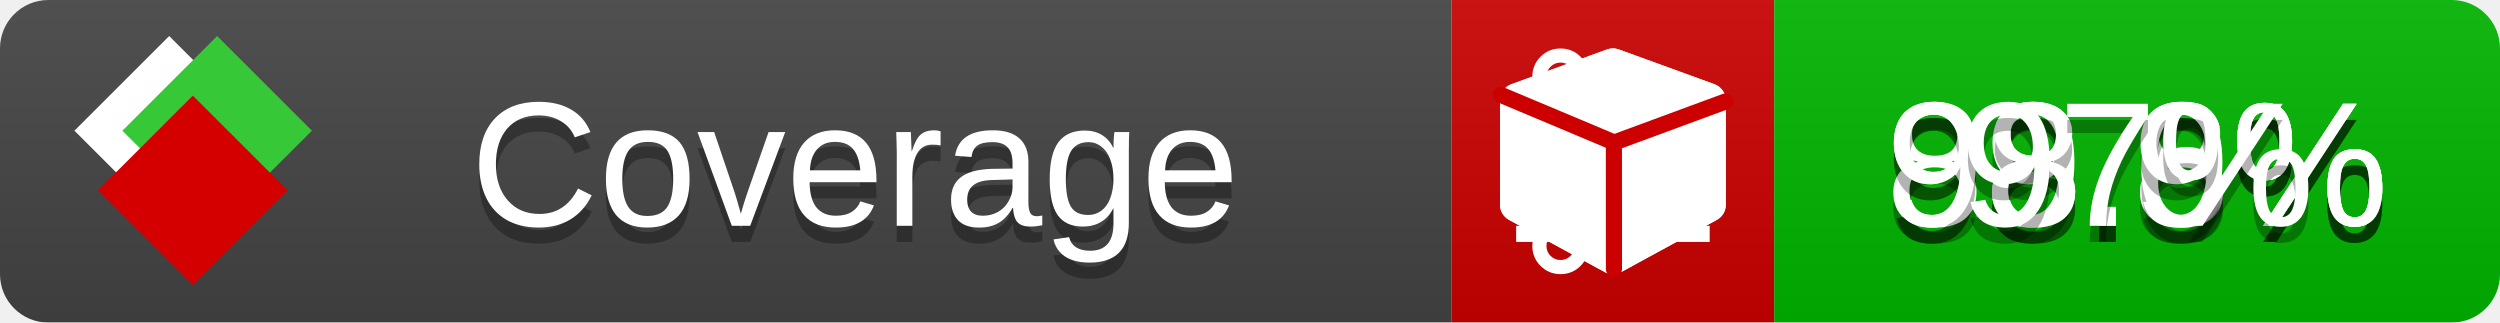
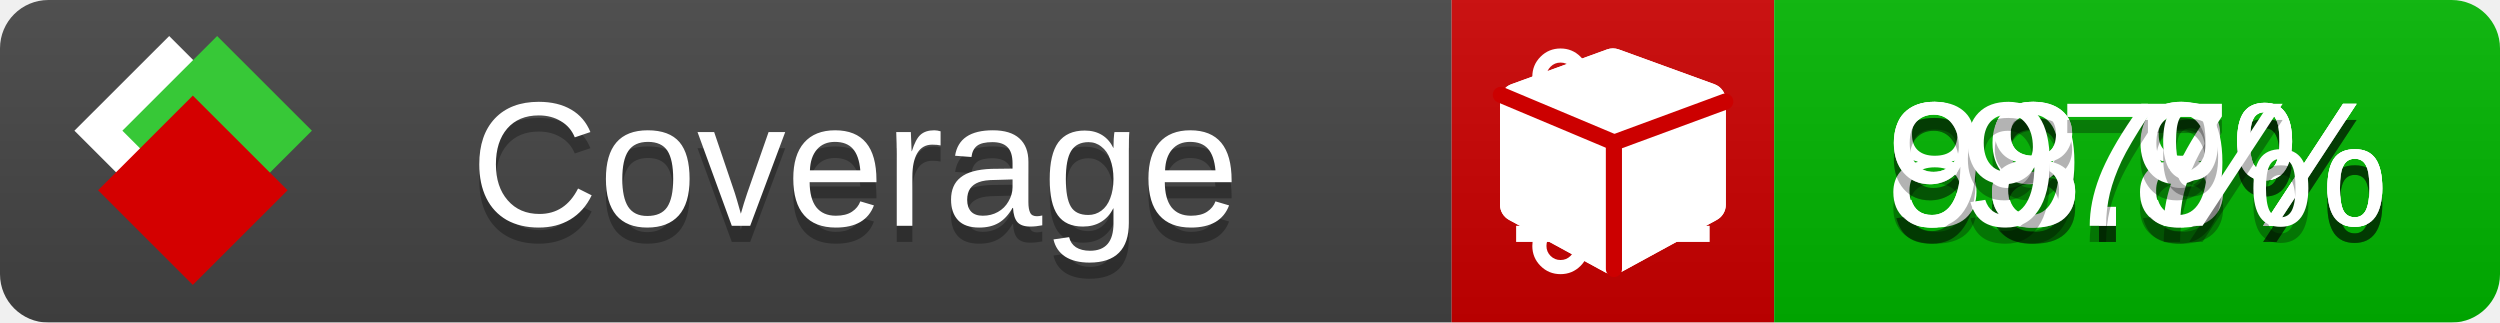
<svg xmlns="http://www.w3.org/2000/svg" xmlns:xlink="http://www.w3.org/1999/xlink" width="155" height="20">
  <style type="text/css">
          
            @keyframes fade1 {
                0% { visibility: visible; opacity: 1; }
               23% { visibility: visible; opacity: 1; }
               25% { visibility: hidden; opacity: 0; }
               48% { visibility: hidden; opacity: 0; }
               50% { visibility: hidden; opacity: 0; }
               73% { visibility: hidden; opacity: 0; }
               75% { visibility: hidden; opacity: 0; }
               98% { visibility: hidden; opacity: 0; }
              100% { visibility: visible; opacity: 1; }
            }
            @keyframes fade2 {
                0% { visibility: hidden; opacity: 0; }
               23% { visibility: hidden; opacity: 0; }
               25% { visibility: visible; opacity: 1; }
               48% { visibility: visible; opacity: 1; }
               50% { visibility: hidden; opacity: 0; }
               73% { visibility: hidden; opacity: 0; }
               75% { visibility: hidden; opacity: 0; }
               98% { visibility: hidden; opacity: 0; }
              100% { visibility: hidden; opacity: 0; }
            }
            @keyframes fade3 {
                0% { visibility: hidden; opacity: 0; }
               23% { visibility: hidden; opacity: 0; }
               25% { visibility: hidden; opacity: 0; }
               48% { visibility: hidden; opacity: 0; }
               50% { visibility: visible; opacity: 1; }
               73% { visibility: visible; opacity: 1; }
               75% { visibility: hidden; opacity: 0; }
               98% { visibility: hidden; opacity: 0; }
              100% { visibility: hidden; opacity: 0; }
            }
            @keyframes fade4 {
                0% { visibility: hidden; opacity: 0; }
               23% { visibility: hidden; opacity: 0; }
               25% { visibility: hidden; opacity: 0; }
               48% { visibility: hidden; opacity: 0; }
               50% { visibility: hidden; opacity: 0; }
               73% { visibility: hidden; opacity: 0; }
               75% { visibility: visible; opacity: 1; }
               98% { visibility: visible; opacity: 1; }
              100% { visibility: hidden; opacity: 0; }
            }
            .linecoverage {
                animation-duration: 15s;
                animation-name: fade1;
                animation-iteration-count: infinite;
            }
            .branchcoverage {
                animation-duration: 15s;
                animation-name: fade2;
                animation-iteration-count: infinite;
            }
            .methodcoverage {
                animation-duration: 15s;
                animation-name: fade3;
                animation-iteration-count: infinite;
            }
            .fullmethodcoverage {
                animation-duration: 15s;
                animation-name: fade4;
                animation-iteration-count: infinite;
            }
          
    </style>
  <defs>
    <linearGradient id="gradient" x2="0" y2="100%">
      <stop offset="0" stop-color="#bbb" stop-opacity=".1" />
      <stop offset="1" stop-opacity=".1" />
    </linearGradient>
    <linearGradient id="c">
      <stop offset="0" stop-color="#d40000" />
      <stop offset="1" stop-color="#ff2a2a" />
    </linearGradient>
    <linearGradient id="a">
      <stop offset="0" stop-color="#e0e0de" />
      <stop offset="1" stop-color="#fff" />
    </linearGradient>
    <linearGradient id="b">
      <stop offset="0" stop-color="#37c837" />
      <stop offset="1" stop-color="#217821" />
    </linearGradient>
    <linearGradient xlink:href="#a" id="e" x1="106.44" x2="69.96" y1="-11.96" y2="-46.84" gradientTransform="matrix(-.8426 -.00045 -.00045 -.8426 -94.27 -75.82)" gradientUnits="userSpaceOnUse" />
    <linearGradient xlink:href="#b" id="f" x1="56.19" x2="77.97" y1="-23.45" y2="10.62" gradientTransform="matrix(.8426 .00045 .00045 .8426 94.27 75.82)" gradientUnits="userSpaceOnUse" />
    <linearGradient xlink:href="#c" id="g" x1="79.98" x2="132.9" y1="10.79" y2="10.79" gradientTransform="matrix(.8426 .00045 .00045 .8426 94.27 75.82)" gradientUnits="userSpaceOnUse" />
    <mask id="mask">
      <rect width="155" height="20" rx="3" fill="#fff" />
    </mask>
    <g id="icon" transform="matrix(.04486 0 0 .04481 -.48 -.63)">
      <rect width="52.92" height="52.92" x="-109.72" y="-27.13" fill="url(#e)" transform="rotate(-135)" />
      <rect width="52.92" height="52.92" x="70.19" y="-39.18" fill="url(#f)" transform="rotate(45)" />
      <rect width="52.92" height="52.92" x="80.05" y="-15.74" fill="url(#g)" transform="rotate(45)" />
    </g>
  </defs>
  <g mask="url(#mask)">
    <rect x="0" y="0" width="90" height="20" fill="#444" />
    <rect x="90" y="0" width="20" height="20" fill="#c00" />
    <rect x="110" y="0" width="45" height="20" fill="#00B600" />
    <rect x="0" y="0" width="155" height="20" fill="url(#gradient)" />
  </g>
  <g>
    <path class="linecoverage" stroke="#fff" d="M94 6.5 h12 M94 10.5 h12 M94 14.5 h12" />
    <path class="branchcoverage" fill="#fff" d="m 97.628,15.247 q 0,-0.364 -0.255,-0.619 -0.255,-0.255 -0.619,-0.255 -0.364,0 -0.619,0.255 -0.255,0.255 -0.255,0.619 0,0.364 0.255,0.619 0.255,0.255 0.619,0.255 0.364,0 0.619,-0.255 0.255,-0.255 0.255,-0.619 z m 0,-10.493 q 0,-0.364 -0.255,-0.619 -0.255,-0.255 -0.619,-0.255 -0.364,0 -0.619,0.255 -0.255,0.255 -0.255,0.619 0,0.364 0.255,0.619 0.255,0.255 0.619,0.255 0.364,0 0.619,-0.255 0.255,-0.255 0.255,-0.619 z m 5.83,1.166 q 0,-0.364 -0.255,-0.619 -0.255,-0.255 -0.619,-0.255 -0.364,0 -0.619,0.255 -0.255,0.255 -0.255,0.619 0,0.364 0.255,0.619 0.255,0.255 0.619,0.255 0.364,0 0.619,-0.255 0.255,-0.255 0.255,-0.619 z m 0.874,0 q 0,0.474 -0.237,0.879 -0.237,0.405 -0.638,0.633 -0.018,2.614 -2.059,3.771 -0.619,0.346 -1.849,0.738 -1.166,0.364 -1.544,0.647 -0.378,0.282 -0.378,0.911 l 0,0.237 q 0.401,0.228 0.638,0.633 0.237,0.405 0.237,0.879 0,0.729 -0.51,1.239 -0.51,0.51 -1.239,0.51 -0.729,0 -1.239,-0.51 -0.51,-0.51 -0.51,-1.239 0,-0.474 0.237,-0.879 0.237,-0.405 0.638,-0.633 l 0,-7.469 q -0.401,-0.228 -0.638,-0.633 -0.237,-0.405 -0.237,-0.879 0,-0.729 0.51,-1.239 0.51,-0.51 1.239,-0.51 0.729,0 1.239,0.51 0.51,0.51 0.51,1.239 0,0.474 -0.237,0.879 -0.237,0.405 -0.638,0.633 l 0,4.527 q 0.492,-0.237 1.403,-0.519 0.501,-0.155 0.797,-0.269 0.296,-0.114 0.642,-0.282 0.346,-0.169 0.537,-0.36 0.191,-0.191 0.369,-0.465 0.178,-0.273 0.255,-0.633 0.077,-0.36 0.077,-0.833 -0.401,-0.228 -0.638,-0.633 -0.237,-0.405 -0.237,-0.879 0,-0.729 0.51,-1.239 0.51,-0.51 1.239,-0.51 0.729,0 1.239,0.51 0.51,0.51 0.51,1.239 z" />
    <path class="methodcoverage" fill="#fff" d="m 100.538,15.629 5.385,-2.936 v -5.351 l -5.385,1.96 z M 100,8.351 105.873,6.214 100,4.077 94.127,6.214 Z m 7,-2.12 v 6.462 q 0,0.294 -0.151,0.547 -0.151,0.252 -0.412,0.395 l -5.923,3.231 q -0.236,0.135 -0.513,0.135 -0.278,0 -0.513,-0.135 l -5.923,-3.231 Q 93.303,13.492 93.151,13.239 93,12.987 93,12.692 v -6.462 q 0,-0.337 0.194,-0.614 0.194,-0.278 0.513,-0.395 l 5.923,-2.154 q 0.185,-0.067 0.37,-0.067 0.185,0 0.37,0.067 l 5.923,2.154 q 0.32,0.118 0.513,0.395 Q 107,5.894 107,6.231 Z" />
    <path class="fullmethodcoverage" fill="#fff" d="m 107,6.231 v 6.462 c 0,0.196 -0.051,0.379 -0.151,0.547 -0.101,0.168 -0.238,0.3 -0.412,0.395 l -5.923,3.231 c -0.157,0.09 -0.328,0.135 -0.513,0.135 -0.185,0 -0.356,-0.045 -0.513,-0.135 l -5.923,-3.231 C 93.39,13.539 93.252,13.407 93.151,13.239 93.05,13.071 93,12.889 93,12.692 v -6.462 c 0,-0.224 0.065,-0.429 0.194,-0.614 0.129,-0.185 0.3,-0.317 0.513,-0.395 l 5.923,-2.154 c 0.123,-0.045 0.247,-0.067 0.37,-0.067 0.123,0 0.247,0.022 0.37,0.067 l 5.923,2.154 c 0.213,0.079 0.384,0.21 0.513,0.395 0.129,0.185 0.194,0.39 0.194,0.614 z" />
    <path class="fullmethodcoverage" style="fill:none;stroke:#cc0000;stroke-width:1;stroke-linecap:round;stroke-dasharray:none;stroke-opacity:1" d="m 100.064,16.677 -0.002,-7.833 6.906,-2.547" />
    <path class="fullmethodcoverage" style="fill:none;stroke:#cc0000;stroke-width:1;stroke-linecap:round;stroke-dasharray:none;stroke-opacity:1" d="M 99.914,8.765 93.052,5.882" />
  </g>
  <g fill="#fff" text-anchor="middle" font-family="Verdana,Arial,Geneva,sans-serif" font-size="11">
    <a xlink:href="https://github.com/danielpalme/ReportGenerator" target="_top">
      <use xlink:href="#icon" transform="translate(3,1) scale(3.5)" />
    </a>
    <text x="53" y="15" fill="#010101" fill-opacity=".3">Coverage</text>
    <text x="53" y="14" fill="#fff">Coverage</text>
    <text class="linecoverage" x="132.5" y="15" fill="#010101" fill-opacity=".3">98.8%</text>
    <text class="linecoverage" x="132.5" y="14">98.8%</text>
-     <text class="branchcoverage" x="132.5" y="15" fill="#010101" fill-opacity=".3">89.6%</text>
-     <text class="branchcoverage" x="132.5" y="14">89.6%</text>
+     <text class="branchcoverage" x="132.5" y="15" fill="#010101" fill-opacity=".3">89.7%</text>
+     <text class="branchcoverage" x="132.5" y="14">89.7%</text>
    <text class="methodcoverage" x="132.5" y="15" fill="#010101" fill-opacity=".3">98.9%</text>
    <text class="methodcoverage" x="132.5" y="14">98.9%</text>
    <text class="fullmethodcoverage" x="132.5" y="15" fill="#010101" fill-opacity=".3">97%</text>
    <text class="fullmethodcoverage" x="132.5" y="14">97%</text>
  </g>
  <g>
    <rect class="linecoverage" x="90" y="0" width="65" height="20" fill-opacity="0" />
    <rect class="branchcoverage" x="90" y="0" width="65" height="20" fill-opacity="0" />
    <rect class="methodcoverage" x="90" y="0" width="65" height="20" fill-opacity="0" />
    <rect class="fullmethodcoverage" x="90" y="0" width="65" height="20" fill-opacity="0" />
  </g>
</svg>
